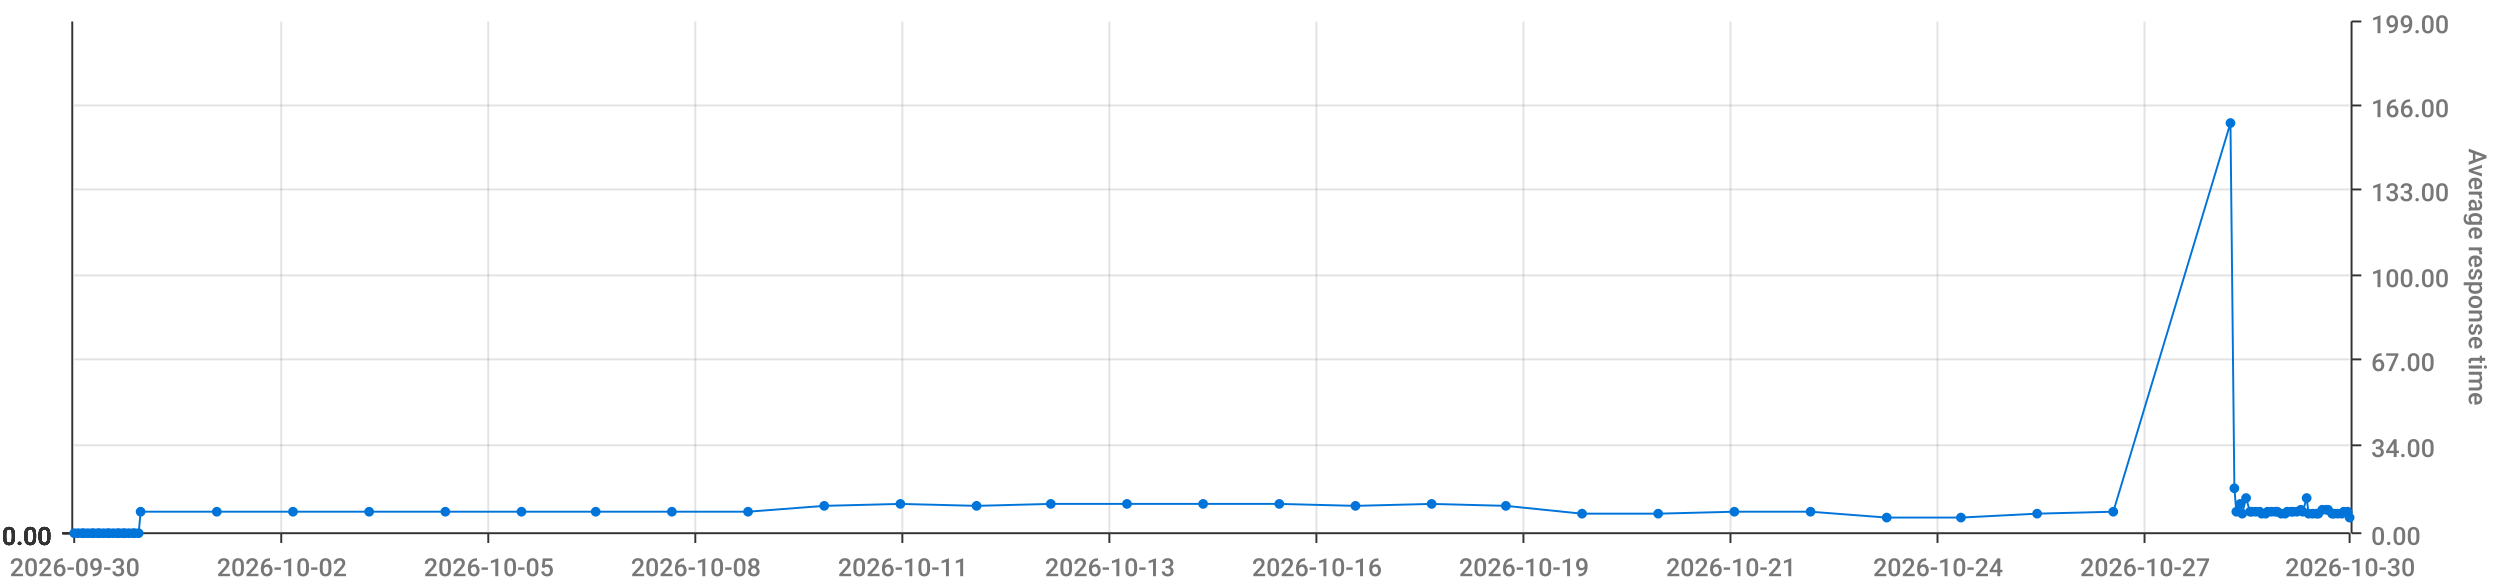
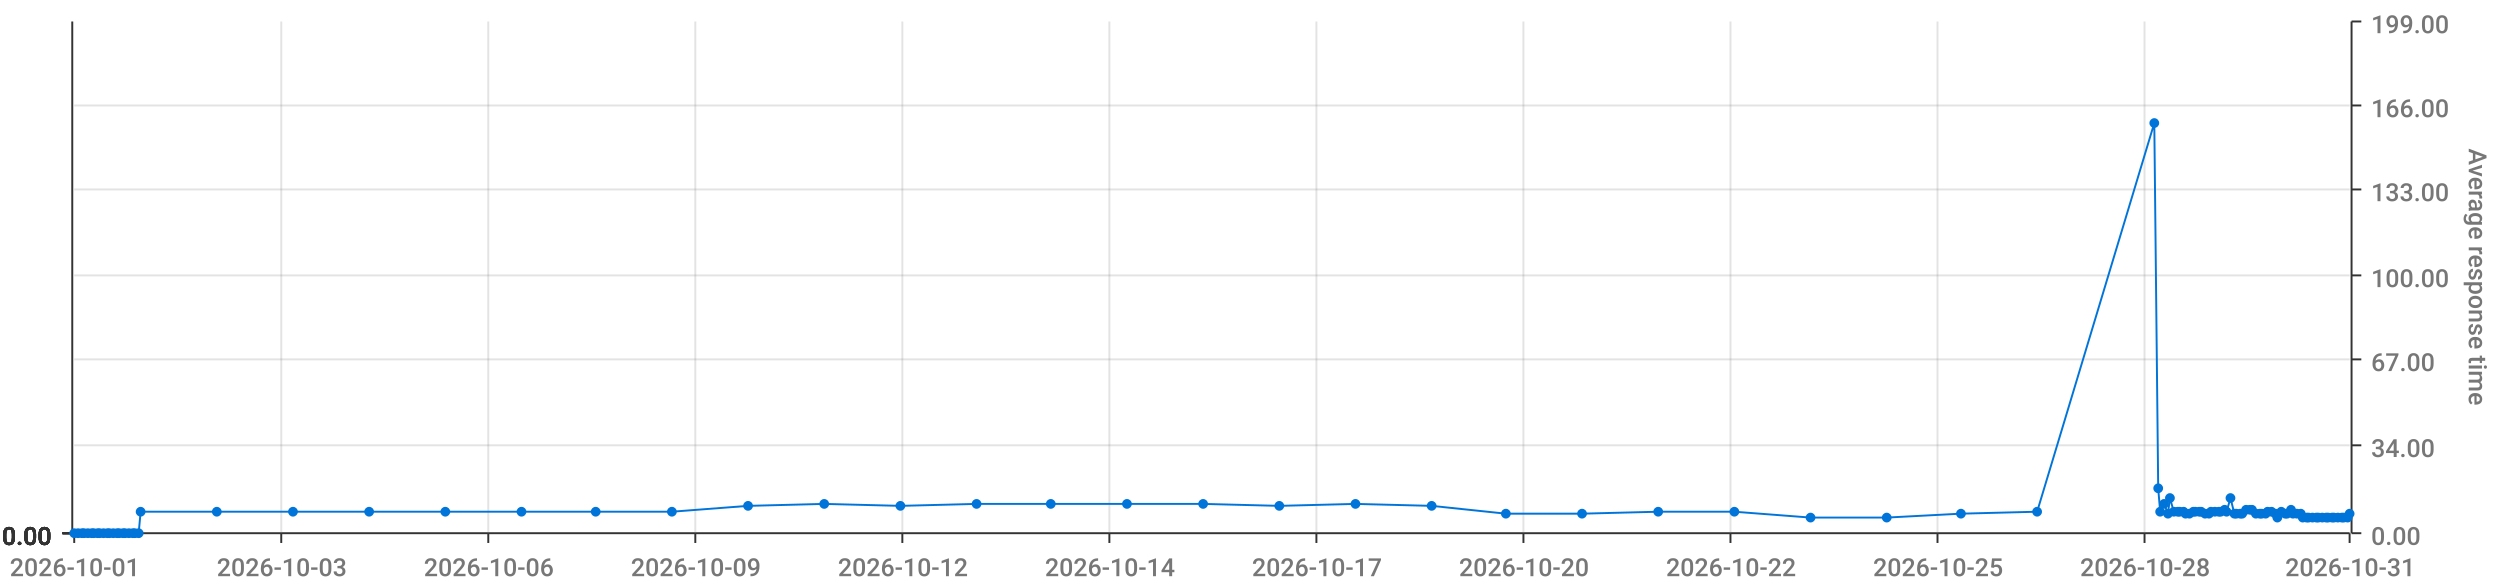
<svg xmlns="http://www.w3.org/2000/svg" viewBox="0 0 1280 300">
  <path d="M 0 0 L 1280 0 L 1280 300 L 0 300 L 0 0" style="stroke-width:0;stroke:rgba(255,255,255,1.0);fill:rgba(255,255,255,0.0)" />
  <path d="M 38 11 L 1203 11 L 1203 273 L 38 273 L 38 11" style="stroke-width:0;stroke:rgba(255,255,255,1.0);fill:rgba(255,255,255,0.0)" />
  <path d="M 38 273 L 1203 273" style="stroke-width:1;stroke:rgba(51,51,51,1.0);fill:rgba(255,255,255,0.0)" />
  <path d="M 38 273 L 38 278" style="stroke-width:1;stroke:rgba(51,51,51,1.0);fill:rgba(255,255,255,0.0)" />
-   <text x="5" y="295" style="stroke-width:0;stroke:none;fill:rgba(119,119,119,1.0);font-size:12.8px;font-family:'Roboto Medium',sans-serif">2026-09-30</text>
+   <text x="5" y="295" style="stroke-width:0;stroke:none;fill:rgba(119,119,119,1.0);font-size:12.8px;font-family:'Roboto Medium',sans-serif">2026-10-01</text>
  <path d="M 144 273 L 144 278" style="stroke-width:1;stroke:rgba(51,51,51,1.0);fill:rgba(255,255,255,0.0)" />
-   <text x="111" y="295" style="stroke-width:0;stroke:none;fill:rgba(119,119,119,1.0);font-size:12.8px;font-family:'Roboto Medium',sans-serif">2026-10-02</text>
+   <text x="111" y="295" style="stroke-width:0;stroke:none;fill:rgba(119,119,119,1.0);font-size:12.8px;font-family:'Roboto Medium',sans-serif">2026-10-03</text>
  <path d="M 250 273 L 250 278" style="stroke-width:1;stroke:rgba(51,51,51,1.0);fill:rgba(255,255,255,0.0)" />
-   <text x="217" y="295" style="stroke-width:0;stroke:none;fill:rgba(119,119,119,1.0);font-size:12.8px;font-family:'Roboto Medium',sans-serif">2026-10-05</text>
+   <text x="217" y="295" style="stroke-width:0;stroke:none;fill:rgba(119,119,119,1.0);font-size:12.8px;font-family:'Roboto Medium',sans-serif">2026-10-06</text>
  <path d="M 356 273 L 356 278" style="stroke-width:1;stroke:rgba(51,51,51,1.0);fill:rgba(255,255,255,0.0)" />
-   <text x="323" y="295" style="stroke-width:0;stroke:none;fill:rgba(119,119,119,1.0);font-size:12.8px;font-family:'Roboto Medium',sans-serif">2026-10-08</text>
+   <text x="323" y="295" style="stroke-width:0;stroke:none;fill:rgba(119,119,119,1.0);font-size:12.8px;font-family:'Roboto Medium',sans-serif">2026-10-09</text>
  <path d="M 462 273 L 462 278" style="stroke-width:1;stroke:rgba(51,51,51,1.0);fill:rgba(255,255,255,0.0)" />
-   <text x="429" y="295" style="stroke-width:0;stroke:none;fill:rgba(119,119,119,1.0);font-size:12.8px;font-family:'Roboto Medium',sans-serif">2026-10-11</text>
+   <text x="429" y="295" style="stroke-width:0;stroke:none;fill:rgba(119,119,119,1.0);font-size:12.8px;font-family:'Roboto Medium',sans-serif">2026-10-12</text>
  <path d="M 568 273 L 568 278" style="stroke-width:1;stroke:rgba(51,51,51,1.0);fill:rgba(255,255,255,0.0)" />
-   <text x="535" y="295" style="stroke-width:0;stroke:none;fill:rgba(119,119,119,1.0);font-size:12.8px;font-family:'Roboto Medium',sans-serif">2026-10-13</text>
+   <text x="535" y="295" style="stroke-width:0;stroke:none;fill:rgba(119,119,119,1.0);font-size:12.8px;font-family:'Roboto Medium',sans-serif">2026-10-14</text>
  <path d="M 674 273 L 674 278" style="stroke-width:1;stroke:rgba(51,51,51,1.0);fill:rgba(255,255,255,0.0)" />
-   <text x="641" y="295" style="stroke-width:0;stroke:none;fill:rgba(119,119,119,1.0);font-size:12.8px;font-family:'Roboto Medium',sans-serif">2026-10-16</text>
+   <text x="641" y="295" style="stroke-width:0;stroke:none;fill:rgba(119,119,119,1.0);font-size:12.8px;font-family:'Roboto Medium',sans-serif">2026-10-17</text>
  <path d="M 780 273 L 780 278" style="stroke-width:1;stroke:rgba(51,51,51,1.0);fill:rgba(255,255,255,0.0)" />
-   <text x="747" y="295" style="stroke-width:0;stroke:none;fill:rgba(119,119,119,1.0);font-size:12.8px;font-family:'Roboto Medium',sans-serif">2026-10-19</text>
+   <text x="747" y="295" style="stroke-width:0;stroke:none;fill:rgba(119,119,119,1.0);font-size:12.8px;font-family:'Roboto Medium',sans-serif">2026-10-20</text>
  <path d="M 886 273 L 886 278" style="stroke-width:1;stroke:rgba(51,51,51,1.0);fill:rgba(255,255,255,0.0)" />
-   <text x="853" y="295" style="stroke-width:0;stroke:none;fill:rgba(119,119,119,1.0);font-size:12.8px;font-family:'Roboto Medium',sans-serif">2026-10-21</text>
+   <text x="853" y="295" style="stroke-width:0;stroke:none;fill:rgba(119,119,119,1.0);font-size:12.8px;font-family:'Roboto Medium',sans-serif">2026-10-22</text>
  <path d="M 992 273 L 992 278" style="stroke-width:1;stroke:rgba(51,51,51,1.0);fill:rgba(255,255,255,0.0)" />
-   <text x="959" y="295" style="stroke-width:0;stroke:none;fill:rgba(119,119,119,1.0);font-size:12.8px;font-family:'Roboto Medium',sans-serif">2026-10-24</text>
+   <text x="959" y="295" style="stroke-width:0;stroke:none;fill:rgba(119,119,119,1.0);font-size:12.8px;font-family:'Roboto Medium',sans-serif">2026-10-25</text>
  <path d="M 1098 273 L 1098 278" style="stroke-width:1;stroke:rgba(51,51,51,1.0);fill:rgba(255,255,255,0.0)" />
-   <text x="1065" y="295" style="stroke-width:0;stroke:none;fill:rgba(119,119,119,1.0);font-size:12.8px;font-family:'Roboto Medium',sans-serif">2026-10-27</text>
+   <text x="1065" y="295" style="stroke-width:0;stroke:none;fill:rgba(119,119,119,1.0);font-size:12.8px;font-family:'Roboto Medium',sans-serif">2026-10-28</text>
  <path d="M 1203 273 L 1203 278" style="stroke-width:1;stroke:rgba(51,51,51,1.0);fill:rgba(255,255,255,0.0)" />
-   <text x="1170" y="295" style="stroke-width:0;stroke:none;fill:rgba(119,119,119,1.0);font-size:12.8px;font-family:'Roboto Medium',sans-serif">2026-10-30</text>
+   <text x="1170" y="295" style="stroke-width:0;stroke:none;fill:rgba(119,119,119,1.0);font-size:12.8px;font-family:'Roboto Medium',sans-serif">2026-10-31</text>
  <path d="M 144 273 L 144 11" style="stroke-width:1;stroke:rgba(119,119,119,0.2);fill:none" />
  <path d="M 250 273 L 250 11" style="stroke-width:1;stroke:rgba(119,119,119,0.2);fill:none" />
  <path d="M 356 273 L 356 11" style="stroke-width:1;stroke:rgba(119,119,119,0.2);fill:none" />
  <path d="M 462 273 L 462 11" style="stroke-width:1;stroke:rgba(119,119,119,0.2);fill:none" />
  <path d="M 568 273 L 568 11" style="stroke-width:1;stroke:rgba(119,119,119,0.2);fill:none" />
  <path d="M 674 273 L 674 11" style="stroke-width:1;stroke:rgba(119,119,119,0.2);fill:none" />
  <path d="M 780 273 L 780 11" style="stroke-width:1;stroke:rgba(119,119,119,0.2);fill:none" />
  <path d="M 886 273 L 886 11" style="stroke-width:1;stroke:rgba(119,119,119,0.2);fill:none" />
  <path d="M 992 273 L 992 11" style="stroke-width:1;stroke:rgba(119,119,119,0.2);fill:none" />
  <path d="M 1098 273 L 1098 11" style="stroke-width:1;stroke:rgba(119,119,119,0.2);fill:none" />
  <path d="M 1204 273 L 1204 11" style="stroke-width:1;stroke:rgba(51,51,51,1.0);fill:rgba(255,255,255,0.0)" />
  <path d="M 1204 273 L 1209 273" style="stroke-width:1;stroke:rgba(51,51,51,1.0);fill:rgba(255,255,255,0.0)" />
  <text x="1214" y="279" style="stroke-width:0;stroke:none;fill:rgba(119,119,119,1.0);font-size:12.8px;font-family:'Roboto Medium',sans-serif">0.00</text>
  <path d="M 1204 228 L 1209 228" style="stroke-width:1;stroke:rgba(51,51,51,1.0);fill:rgba(255,255,255,0.0)" />
  <text x="1214" y="234" style="stroke-width:0;stroke:none;fill:rgba(119,119,119,1.0);font-size:12.8px;font-family:'Roboto Medium',sans-serif">34.00</text>
  <path d="M 1204 184 L 1209 184" style="stroke-width:1;stroke:rgba(51,51,51,1.0);fill:rgba(255,255,255,0.0)" />
  <text x="1214" y="190" style="stroke-width:0;stroke:none;fill:rgba(119,119,119,1.0);font-size:12.8px;font-family:'Roboto Medium',sans-serif">67.00</text>
  <path d="M 1204 141 L 1209 141" style="stroke-width:1;stroke:rgba(51,51,51,1.0);fill:rgba(255,255,255,0.0)" />
  <text x="1214" y="147" style="stroke-width:0;stroke:none;fill:rgba(119,119,119,1.0);font-size:12.8px;font-family:'Roboto Medium',sans-serif">100.00</text>
  <path d="M 1204 97 L 1209 97" style="stroke-width:1;stroke:rgba(51,51,51,1.0);fill:rgba(255,255,255,0.0)" />
  <text x="1214" y="103" style="stroke-width:0;stroke:none;fill:rgba(119,119,119,1.0);font-size:12.8px;font-family:'Roboto Medium',sans-serif">133.00</text>
  <path d="M 1204 54 L 1209 54" style="stroke-width:1;stroke:rgba(51,51,51,1.0);fill:rgba(255,255,255,0.0)" />
  <text x="1214" y="60" style="stroke-width:0;stroke:none;fill:rgba(119,119,119,1.0);font-size:12.8px;font-family:'Roboto Medium',sans-serif">166.00</text>
  <path d="M 1204 11 L 1209 11" style="stroke-width:1;stroke:rgba(51,51,51,1.0);fill:rgba(255,255,255,0.0)" />
  <text x="1214" y="17" style="stroke-width:0;stroke:none;fill:rgba(119,119,119,1.0);font-size:12.8px;font-family:'Roboto Medium',sans-serif">199.00</text>
  <text x="1264" y="76" style="stroke-width:0;stroke:none;fill:rgba(119,119,119,1.0);font-size:12.8px;font-family:'Roboto Medium',sans-serif" transform="rotate(90.00,1264,76)">Average response time</text>
  <path d="M 38 273 L 1203 273" style="stroke-width:0;stroke:rgba(255,255,255,0.0);fill:none" />
  <path d="M 38 228 L 1203 228" style="stroke-width:1;stroke:rgba(119,119,119,0.2);fill:none" />
  <path d="M 38 184 L 1203 184" style="stroke-width:1;stroke:rgba(119,119,119,0.2);fill:none" />
  <path d="M 38 141 L 1203 141" style="stroke-width:1;stroke:rgba(119,119,119,0.2);fill:none" />
  <path d="M 38 97 L 1203 97" style="stroke-width:1;stroke:rgba(119,119,119,0.2);fill:none" />
  <path d="M 38 54 L 1203 54" style="stroke-width:1;stroke:rgba(119,119,119,0.2);fill:none" />
  <path d="M 37 273 L 37 11" style="stroke-width:1;stroke:rgba(51,51,51,1.0);fill:rgba(255,255,255,0.0)" />
  <path d="M 37 273 L 32 273" style="stroke-width:1;stroke:rgba(51,51,51,1.0);fill:rgba(255,255,255,0.0)" />
  <text x="1" y="279" style="stroke-width:0;stroke:none;fill:rgba(51,51,51,1.0);font-size:12.8px;font-family:'Roboto Medium',sans-serif">0.00</text>
  <path d="M 37 273 L 32 273" style="stroke-width:1;stroke:rgba(51,51,51,1.0);fill:rgba(255,255,255,0.0)" />
  <text x="1" y="279" style="stroke-width:0;stroke:none;fill:rgba(51,51,51,1.0);font-size:12.8px;font-family:'Roboto Medium',sans-serif">0.00</text>
  <path d="M 37 273 L 32 273" style="stroke-width:1;stroke:rgba(51,51,51,1.0);fill:rgba(255,255,255,0.0)" />
  <text x="1" y="279" style="stroke-width:0;stroke:none;fill:rgba(51,51,51,1.0);font-size:12.8px;font-family:'Roboto Medium',sans-serif">0.00</text>
  <path d="M 37 273 L 32 273" style="stroke-width:1;stroke:rgba(51,51,51,1.0);fill:rgba(255,255,255,0.0)" />
  <text x="1" y="279" style="stroke-width:0;stroke:none;fill:rgba(51,51,51,1.0);font-size:12.8px;font-family:'Roboto Medium',sans-serif">0.00</text>
  <path d="M 37 273 L 32 273" style="stroke-width:1;stroke:rgba(51,51,51,1.0);fill:rgba(255,255,255,0.0)" />
  <text x="1" y="279" style="stroke-width:0;stroke:none;fill:rgba(51,51,51,1.0);font-size:12.8px;font-family:'Roboto Medium',sans-serif">0.00</text>
  <path d="M 37 273 L 32 273" style="stroke-width:1;stroke:rgba(51,51,51,1.0);fill:rgba(255,255,255,0.0)" />
  <text x="1" y="279" style="stroke-width:0;stroke:none;fill:rgba(51,51,51,1.0);font-size:12.8px;font-family:'Roboto Medium',sans-serif">0.00</text>
  <path d="M 37 273 L 32 273" style="stroke-width:1;stroke:rgba(51,51,51,1.0);fill:rgba(255,255,255,0.0)" />
  <text x="1" y="279" style="stroke-width:0;stroke:none;fill:rgba(51,51,51,1.0);font-size:12.8px;font-family:'Roboto Medium',sans-serif">0.00</text>
  <path d="M 38 273 L 1203 273" style="stroke-width:0;stroke:rgba(255,255,255,0.0);fill:none" />
  <path d="M 38 273 L 1203 273" style="stroke-width:0;stroke:rgba(255,255,255,0.0);fill:none" />
  <path d="M 38 273 L 1203 273" style="stroke-width:0;stroke:rgba(255,255,255,0.0);fill:none" />
  <path d="M 38 273 L 1203 273" style="stroke-width:0;stroke:rgba(255,255,255,0.0);fill:none" />
  <path d="M 38 273 L 1203 273" style="stroke-width:0;stroke:rgba(255,255,255,0.0);fill:none" />
  <path d="M 38 273 L 1203 273" style="stroke-width:0;stroke:rgba(255,255,255,0.0);fill:none" />
-   <path d="M 38 273 L 40 273 L 42 273 L 43 273 L 45 273 L 47 273 L 48 273 L 50 273 L 51 273 L 53 273 L 55 273 L 56 273 L 58 273 L 60 273 L 61 273 L 63 273 L 64 273 L 66 273 L 68 273 L 69 273 L 71 273 L 72 262 L 111 262 L 150 262 L 189 262 L 228 262 L 267 262 L 305 262 L 344 262 L 383 262 L 422 259 L 461 258 L 500 259 L 538 258 L 577 258 L 616 258 L 655 258 L 694 259 L 733 258 L 771 259 L 810 263 L 849 263 L 888 262 L 927 262 L 966 265 L 1004 265 L 1043 263 L 1082 262 L 1142 63 L 1144 250 L 1145 262 L 1147 258 L 1148 263 L 1150 255 L 1152 262 L 1153 262 L 1155 262 L 1157 262 L 1158 263 L 1160 263 L 1161 262 L 1163 262 L 1165 262 L 1166 262 L 1168 263 L 1170 263 L 1171 262 L 1173 262 L 1174 262 L 1176 262 L 1178 261 L 1179 262 L 1181 255 L 1182 263 L 1184 263 L 1186 263 L 1187 263 L 1189 261 L 1191 261 L 1192 261 L 1194 263 L 1195 263 L 1197 263 L 1199 263 L 1200 262 L 1202 262 L 1203 265" style="stroke-width:1;stroke:rgba(0,116,217,1.0);fill:rgba(255,255,255,0.0)" />
+   <path d="M 38 273 L 40 273 L 42 273 L 43 273 L 45 273 L 47 273 L 48 273 L 50 273 L 51 273 L 53 273 L 55 273 L 56 273 L 58 273 L 60 273 L 61 273 L 63 273 L 64 273 L 66 273 L 68 273 L 69 273 L 71 273 L 72 262 L 111 262 L 150 262 L 189 262 L 228 262 L 267 262 L 305 262 L 344 262 L 383 259 L 422 258 L 461 259 L 500 258 L 538 258 L 577 258 L 616 258 L 655 259 L 694 258 L 733 259 L 771 263 L 810 263 L 849 262 L 888 262 L 927 265 L 966 265 L 1004 263 L 1043 262 L 1103 63 L 1105 250 L 1106 262 L 1108 258 L 1110 263 L 1111 255 L 1113 262 L 1115 262 L 1116 262 L 1118 262 L 1119 263 L 1121 263 L 1123 262 L 1124 262 L 1126 262 L 1127 262 L 1129 263 L 1131 263 L 1132 262 L 1134 262 L 1136 262 L 1137 262 L 1139 261 L 1140 262 L 1142 255 L 1144 263 L 1145 263 L 1147 263 L 1148 263 L 1150 261 L 1152 261 L 1153 261 L 1155 263 L 1157 263 L 1158 263 L 1160 263 L 1161 262 L 1163 262 L 1165 263 L 1166 265 L 1168 262 L 1170 263 L 1171 263 L 1173 261 L 1174 263 L 1176 263 L 1178 263 L 1179 265 L 1181 265 L 1182 265 L 1184 265 L 1186 265 L 1187 265 L 1189 265 L 1191 265 L 1192 265 L 1194 265 L 1195 265 L 1197 265 L 1199 265 L 1200 265 L 1202 265 L 1203 263" style="stroke-width:1;stroke:rgba(0,116,217,1.0);fill:rgba(255,255,255,0.0)" />
  <circle cx="38" cy="273" r="2" style="stroke-width:1;stroke:rgba(0,116,217,1.0);fill:rgba(0,116,217,1.0)" />
  <path d="" style="stroke-width:1;stroke:rgba(0,116,217,1.0);fill:rgba(0,116,217,1.0)" />
  <circle cx="40" cy="273" r="2" style="stroke-width:1;stroke:rgba(0,116,217,1.0);fill:rgba(0,116,217,1.0)" />
  <path d="" style="stroke-width:1;stroke:rgba(0,116,217,1.0);fill:rgba(0,116,217,1.0)" />
  <circle cx="42" cy="273" r="2" style="stroke-width:1;stroke:rgba(0,116,217,1.0);fill:rgba(0,116,217,1.0)" />
  <path d="" style="stroke-width:1;stroke:rgba(0,116,217,1.0);fill:rgba(0,116,217,1.0)" />
  <circle cx="43" cy="273" r="2" style="stroke-width:1;stroke:rgba(0,116,217,1.0);fill:rgba(0,116,217,1.0)" />
  <path d="" style="stroke-width:1;stroke:rgba(0,116,217,1.0);fill:rgba(0,116,217,1.0)" />
  <circle cx="45" cy="273" r="2" style="stroke-width:1;stroke:rgba(0,116,217,1.0);fill:rgba(0,116,217,1.0)" />
  <path d="" style="stroke-width:1;stroke:rgba(0,116,217,1.0);fill:rgba(0,116,217,1.0)" />
  <circle cx="47" cy="273" r="2" style="stroke-width:1;stroke:rgba(0,116,217,1.0);fill:rgba(0,116,217,1.0)" />
  <path d="" style="stroke-width:1;stroke:rgba(0,116,217,1.0);fill:rgba(0,116,217,1.0)" />
  <circle cx="48" cy="273" r="2" style="stroke-width:1;stroke:rgba(0,116,217,1.0);fill:rgba(0,116,217,1.0)" />
  <path d="" style="stroke-width:1;stroke:rgba(0,116,217,1.0);fill:rgba(0,116,217,1.0)" />
  <circle cx="50" cy="273" r="2" style="stroke-width:1;stroke:rgba(0,116,217,1.0);fill:rgba(0,116,217,1.0)" />
  <path d="" style="stroke-width:1;stroke:rgba(0,116,217,1.0);fill:rgba(0,116,217,1.0)" />
  <circle cx="51" cy="273" r="2" style="stroke-width:1;stroke:rgba(0,116,217,1.0);fill:rgba(0,116,217,1.0)" />
  <path d="" style="stroke-width:1;stroke:rgba(0,116,217,1.0);fill:rgba(0,116,217,1.0)" />
  <circle cx="53" cy="273" r="2" style="stroke-width:1;stroke:rgba(0,116,217,1.0);fill:rgba(0,116,217,1.0)" />
  <path d="" style="stroke-width:1;stroke:rgba(0,116,217,1.0);fill:rgba(0,116,217,1.0)" />
  <circle cx="55" cy="273" r="2" style="stroke-width:1;stroke:rgba(0,116,217,1.0);fill:rgba(0,116,217,1.0)" />
  <path d="" style="stroke-width:1;stroke:rgba(0,116,217,1.0);fill:rgba(0,116,217,1.0)" />
  <circle cx="56" cy="273" r="2" style="stroke-width:1;stroke:rgba(0,116,217,1.0);fill:rgba(0,116,217,1.0)" />
  <path d="" style="stroke-width:1;stroke:rgba(0,116,217,1.0);fill:rgba(0,116,217,1.0)" />
  <circle cx="58" cy="273" r="2" style="stroke-width:1;stroke:rgba(0,116,217,1.0);fill:rgba(0,116,217,1.0)" />
  <path d="" style="stroke-width:1;stroke:rgba(0,116,217,1.0);fill:rgba(0,116,217,1.0)" />
  <circle cx="60" cy="273" r="2" style="stroke-width:1;stroke:rgba(0,116,217,1.0);fill:rgba(0,116,217,1.0)" />
  <path d="" style="stroke-width:1;stroke:rgba(0,116,217,1.0);fill:rgba(0,116,217,1.0)" />
  <circle cx="61" cy="273" r="2" style="stroke-width:1;stroke:rgba(0,116,217,1.0);fill:rgba(0,116,217,1.0)" />
  <path d="" style="stroke-width:1;stroke:rgba(0,116,217,1.0);fill:rgba(0,116,217,1.0)" />
  <circle cx="63" cy="273" r="2" style="stroke-width:1;stroke:rgba(0,116,217,1.0);fill:rgba(0,116,217,1.0)" />
  <path d="" style="stroke-width:1;stroke:rgba(0,116,217,1.0);fill:rgba(0,116,217,1.0)" />
  <circle cx="64" cy="273" r="2" style="stroke-width:1;stroke:rgba(0,116,217,1.0);fill:rgba(0,116,217,1.0)" />
  <path d="" style="stroke-width:1;stroke:rgba(0,116,217,1.0);fill:rgba(0,116,217,1.0)" />
  <circle cx="66" cy="273" r="2" style="stroke-width:1;stroke:rgba(0,116,217,1.0);fill:rgba(0,116,217,1.0)" />
  <path d="" style="stroke-width:1;stroke:rgba(0,116,217,1.0);fill:rgba(0,116,217,1.0)" />
  <circle cx="68" cy="273" r="2" style="stroke-width:1;stroke:rgba(0,116,217,1.0);fill:rgba(0,116,217,1.0)" />
  <path d="" style="stroke-width:1;stroke:rgba(0,116,217,1.0);fill:rgba(0,116,217,1.0)" />
  <circle cx="69" cy="273" r="2" style="stroke-width:1;stroke:rgba(0,116,217,1.0);fill:rgba(0,116,217,1.0)" />
  <path d="" style="stroke-width:1;stroke:rgba(0,116,217,1.0);fill:rgba(0,116,217,1.0)" />
  <circle cx="71" cy="273" r="2" style="stroke-width:1;stroke:rgba(0,116,217,1.0);fill:rgba(0,116,217,1.0)" />
  <path d="" style="stroke-width:1;stroke:rgba(0,116,217,1.0);fill:rgba(0,116,217,1.0)" />
  <circle cx="72" cy="262" r="2" style="stroke-width:1;stroke:rgba(0,116,217,1.0);fill:rgba(0,116,217,1.0)" />
  <path d="" style="stroke-width:1;stroke:rgba(0,116,217,1.0);fill:rgba(0,116,217,1.0)" />
  <circle cx="111" cy="262" r="2" style="stroke-width:1;stroke:rgba(0,116,217,1.0);fill:rgba(0,116,217,1.0)" />
  <path d="" style="stroke-width:1;stroke:rgba(0,116,217,1.0);fill:rgba(0,116,217,1.0)" />
  <circle cx="150" cy="262" r="2" style="stroke-width:1;stroke:rgba(0,116,217,1.0);fill:rgba(0,116,217,1.0)" />
  <path d="" style="stroke-width:1;stroke:rgba(0,116,217,1.0);fill:rgba(0,116,217,1.0)" />
  <circle cx="189" cy="262" r="2" style="stroke-width:1;stroke:rgba(0,116,217,1.0);fill:rgba(0,116,217,1.0)" />
  <path d="" style="stroke-width:1;stroke:rgba(0,116,217,1.0);fill:rgba(0,116,217,1.0)" />
  <circle cx="228" cy="262" r="2" style="stroke-width:1;stroke:rgba(0,116,217,1.0);fill:rgba(0,116,217,1.0)" />
  <path d="" style="stroke-width:1;stroke:rgba(0,116,217,1.0);fill:rgba(0,116,217,1.0)" />
  <circle cx="267" cy="262" r="2" style="stroke-width:1;stroke:rgba(0,116,217,1.0);fill:rgba(0,116,217,1.0)" />
  <path d="" style="stroke-width:1;stroke:rgba(0,116,217,1.0);fill:rgba(0,116,217,1.0)" />
  <circle cx="305" cy="262" r="2" style="stroke-width:1;stroke:rgba(0,116,217,1.0);fill:rgba(0,116,217,1.0)" />
  <path d="" style="stroke-width:1;stroke:rgba(0,116,217,1.0);fill:rgba(0,116,217,1.0)" />
  <circle cx="344" cy="262" r="2" style="stroke-width:1;stroke:rgba(0,116,217,1.0);fill:rgba(0,116,217,1.0)" />
  <path d="" style="stroke-width:1;stroke:rgba(0,116,217,1.0);fill:rgba(0,116,217,1.0)" />
-   <circle cx="383" cy="262" r="2" style="stroke-width:1;stroke:rgba(0,116,217,1.0);fill:rgba(0,116,217,1.0)" />
-   <path d="" style="stroke-width:1;stroke:rgba(0,116,217,1.0);fill:rgba(0,116,217,1.0)" />
-   <circle cx="422" cy="259" r="2" style="stroke-width:1;stroke:rgba(0,116,217,1.0);fill:rgba(0,116,217,1.0)" />
-   <path d="" style="stroke-width:1;stroke:rgba(0,116,217,1.0);fill:rgba(0,116,217,1.0)" />
-   <circle cx="461" cy="258" r="2" style="stroke-width:1;stroke:rgba(0,116,217,1.0);fill:rgba(0,116,217,1.0)" />
-   <path d="" style="stroke-width:1;stroke:rgba(0,116,217,1.0);fill:rgba(0,116,217,1.0)" />
-   <circle cx="500" cy="259" r="2" style="stroke-width:1;stroke:rgba(0,116,217,1.0);fill:rgba(0,116,217,1.0)" />
+   <circle cx="383" cy="259" r="2" style="stroke-width:1;stroke:rgba(0,116,217,1.0);fill:rgba(0,116,217,1.0)" />
+   <path d="" style="stroke-width:1;stroke:rgba(0,116,217,1.0);fill:rgba(0,116,217,1.0)" />
+   <circle cx="422" cy="258" r="2" style="stroke-width:1;stroke:rgba(0,116,217,1.0);fill:rgba(0,116,217,1.0)" />
+   <path d="" style="stroke-width:1;stroke:rgba(0,116,217,1.0);fill:rgba(0,116,217,1.0)" />
+   <circle cx="461" cy="259" r="2" style="stroke-width:1;stroke:rgba(0,116,217,1.0);fill:rgba(0,116,217,1.0)" />
+   <path d="" style="stroke-width:1;stroke:rgba(0,116,217,1.0);fill:rgba(0,116,217,1.0)" />
+   <circle cx="500" cy="258" r="2" style="stroke-width:1;stroke:rgba(0,116,217,1.0);fill:rgba(0,116,217,1.0)" />
  <path d="" style="stroke-width:1;stroke:rgba(0,116,217,1.0);fill:rgba(0,116,217,1.0)" />
  <circle cx="538" cy="258" r="2" style="stroke-width:1;stroke:rgba(0,116,217,1.0);fill:rgba(0,116,217,1.0)" />
  <path d="" style="stroke-width:1;stroke:rgba(0,116,217,1.0);fill:rgba(0,116,217,1.0)" />
  <circle cx="577" cy="258" r="2" style="stroke-width:1;stroke:rgba(0,116,217,1.0);fill:rgba(0,116,217,1.0)" />
  <path d="" style="stroke-width:1;stroke:rgba(0,116,217,1.0);fill:rgba(0,116,217,1.0)" />
  <circle cx="616" cy="258" r="2" style="stroke-width:1;stroke:rgba(0,116,217,1.0);fill:rgba(0,116,217,1.0)" />
  <path d="" style="stroke-width:1;stroke:rgba(0,116,217,1.0);fill:rgba(0,116,217,1.0)" />
-   <circle cx="655" cy="258" r="2" style="stroke-width:1;stroke:rgba(0,116,217,1.0);fill:rgba(0,116,217,1.0)" />
-   <path d="" style="stroke-width:1;stroke:rgba(0,116,217,1.0);fill:rgba(0,116,217,1.0)" />
-   <circle cx="694" cy="259" r="2" style="stroke-width:1;stroke:rgba(0,116,217,1.0);fill:rgba(0,116,217,1.0)" />
-   <path d="" style="stroke-width:1;stroke:rgba(0,116,217,1.0);fill:rgba(0,116,217,1.0)" />
-   <circle cx="733" cy="258" r="2" style="stroke-width:1;stroke:rgba(0,116,217,1.0);fill:rgba(0,116,217,1.0)" />
-   <path d="" style="stroke-width:1;stroke:rgba(0,116,217,1.0);fill:rgba(0,116,217,1.0)" />
-   <circle cx="771" cy="259" r="2" style="stroke-width:1;stroke:rgba(0,116,217,1.0);fill:rgba(0,116,217,1.0)" />
+   <circle cx="655" cy="259" r="2" style="stroke-width:1;stroke:rgba(0,116,217,1.0);fill:rgba(0,116,217,1.0)" />
+   <path d="" style="stroke-width:1;stroke:rgba(0,116,217,1.0);fill:rgba(0,116,217,1.0)" />
+   <circle cx="694" cy="258" r="2" style="stroke-width:1;stroke:rgba(0,116,217,1.0);fill:rgba(0,116,217,1.0)" />
+   <path d="" style="stroke-width:1;stroke:rgba(0,116,217,1.0);fill:rgba(0,116,217,1.0)" />
+   <circle cx="733" cy="259" r="2" style="stroke-width:1;stroke:rgba(0,116,217,1.0);fill:rgba(0,116,217,1.0)" />
+   <path d="" style="stroke-width:1;stroke:rgba(0,116,217,1.0);fill:rgba(0,116,217,1.0)" />
+   <circle cx="771" cy="263" r="2" style="stroke-width:1;stroke:rgba(0,116,217,1.0);fill:rgba(0,116,217,1.0)" />
  <path d="" style="stroke-width:1;stroke:rgba(0,116,217,1.0);fill:rgba(0,116,217,1.0)" />
  <circle cx="810" cy="263" r="2" style="stroke-width:1;stroke:rgba(0,116,217,1.0);fill:rgba(0,116,217,1.0)" />
  <path d="" style="stroke-width:1;stroke:rgba(0,116,217,1.0);fill:rgba(0,116,217,1.0)" />
-   <circle cx="849" cy="263" r="2" style="stroke-width:1;stroke:rgba(0,116,217,1.0);fill:rgba(0,116,217,1.0)" />
+   <circle cx="849" cy="262" r="2" style="stroke-width:1;stroke:rgba(0,116,217,1.0);fill:rgba(0,116,217,1.0)" />
  <path d="" style="stroke-width:1;stroke:rgba(0,116,217,1.0);fill:rgba(0,116,217,1.0)" />
  <circle cx="888" cy="262" r="2" style="stroke-width:1;stroke:rgba(0,116,217,1.0);fill:rgba(0,116,217,1.0)" />
  <path d="" style="stroke-width:1;stroke:rgba(0,116,217,1.0);fill:rgba(0,116,217,1.0)" />
-   <circle cx="927" cy="262" r="2" style="stroke-width:1;stroke:rgba(0,116,217,1.0);fill:rgba(0,116,217,1.0)" />
+   <circle cx="927" cy="265" r="2" style="stroke-width:1;stroke:rgba(0,116,217,1.0);fill:rgba(0,116,217,1.0)" />
  <path d="" style="stroke-width:1;stroke:rgba(0,116,217,1.0);fill:rgba(0,116,217,1.0)" />
  <circle cx="966" cy="265" r="2" style="stroke-width:1;stroke:rgba(0,116,217,1.0);fill:rgba(0,116,217,1.0)" />
  <path d="" style="stroke-width:1;stroke:rgba(0,116,217,1.0);fill:rgba(0,116,217,1.0)" />
-   <circle cx="1004" cy="265" r="2" style="stroke-width:1;stroke:rgba(0,116,217,1.0);fill:rgba(0,116,217,1.0)" />
-   <path d="" style="stroke-width:1;stroke:rgba(0,116,217,1.0);fill:rgba(0,116,217,1.0)" />
-   <circle cx="1043" cy="263" r="2" style="stroke-width:1;stroke:rgba(0,116,217,1.0);fill:rgba(0,116,217,1.0)" />
-   <path d="" style="stroke-width:1;stroke:rgba(0,116,217,1.0);fill:rgba(0,116,217,1.0)" />
-   <circle cx="1082" cy="262" r="2" style="stroke-width:1;stroke:rgba(0,116,217,1.0);fill:rgba(0,116,217,1.0)" />
-   <path d="" style="stroke-width:1;stroke:rgba(0,116,217,1.0);fill:rgba(0,116,217,1.0)" />
-   <circle cx="1142" cy="63" r="2" style="stroke-width:1;stroke:rgba(0,116,217,1.0);fill:rgba(0,116,217,1.0)" />
-   <path d="" style="stroke-width:1;stroke:rgba(0,116,217,1.0);fill:rgba(0,116,217,1.0)" />
-   <circle cx="1144" cy="250" r="2" style="stroke-width:1;stroke:rgba(0,116,217,1.0);fill:rgba(0,116,217,1.0)" />
-   <path d="" style="stroke-width:1;stroke:rgba(0,116,217,1.0);fill:rgba(0,116,217,1.0)" />
-   <circle cx="1145" cy="262" r="2" style="stroke-width:1;stroke:rgba(0,116,217,1.0);fill:rgba(0,116,217,1.0)" />
-   <path d="" style="stroke-width:1;stroke:rgba(0,116,217,1.0);fill:rgba(0,116,217,1.0)" />
-   <circle cx="1147" cy="258" r="2" style="stroke-width:1;stroke:rgba(0,116,217,1.0);fill:rgba(0,116,217,1.0)" />
+   <circle cx="1004" cy="263" r="2" style="stroke-width:1;stroke:rgba(0,116,217,1.0);fill:rgba(0,116,217,1.0)" />
+   <path d="" style="stroke-width:1;stroke:rgba(0,116,217,1.0);fill:rgba(0,116,217,1.0)" />
+   <circle cx="1043" cy="262" r="2" style="stroke-width:1;stroke:rgba(0,116,217,1.0);fill:rgba(0,116,217,1.0)" />
+   <path d="" style="stroke-width:1;stroke:rgba(0,116,217,1.0);fill:rgba(0,116,217,1.0)" />
+   <circle cx="1103" cy="63" r="2" style="stroke-width:1;stroke:rgba(0,116,217,1.0);fill:rgba(0,116,217,1.0)" />
+   <path d="" style="stroke-width:1;stroke:rgba(0,116,217,1.0);fill:rgba(0,116,217,1.0)" />
+   <circle cx="1105" cy="250" r="2" style="stroke-width:1;stroke:rgba(0,116,217,1.0);fill:rgba(0,116,217,1.0)" />
+   <path d="" style="stroke-width:1;stroke:rgba(0,116,217,1.0);fill:rgba(0,116,217,1.0)" />
+   <circle cx="1106" cy="262" r="2" style="stroke-width:1;stroke:rgba(0,116,217,1.0);fill:rgba(0,116,217,1.0)" />
+   <path d="" style="stroke-width:1;stroke:rgba(0,116,217,1.0);fill:rgba(0,116,217,1.0)" />
+   <circle cx="1108" cy="258" r="2" style="stroke-width:1;stroke:rgba(0,116,217,1.0);fill:rgba(0,116,217,1.0)" />
+   <path d="" style="stroke-width:1;stroke:rgba(0,116,217,1.0);fill:rgba(0,116,217,1.0)" />
+   <circle cx="1110" cy="263" r="2" style="stroke-width:1;stroke:rgba(0,116,217,1.0);fill:rgba(0,116,217,1.0)" />
+   <path d="" style="stroke-width:1;stroke:rgba(0,116,217,1.0);fill:rgba(0,116,217,1.0)" />
+   <circle cx="1111" cy="255" r="2" style="stroke-width:1;stroke:rgba(0,116,217,1.0);fill:rgba(0,116,217,1.0)" />
+   <path d="" style="stroke-width:1;stroke:rgba(0,116,217,1.0);fill:rgba(0,116,217,1.0)" />
+   <circle cx="1113" cy="262" r="2" style="stroke-width:1;stroke:rgba(0,116,217,1.0);fill:rgba(0,116,217,1.0)" />
+   <path d="" style="stroke-width:1;stroke:rgba(0,116,217,1.0);fill:rgba(0,116,217,1.0)" />
+   <circle cx="1115" cy="262" r="2" style="stroke-width:1;stroke:rgba(0,116,217,1.0);fill:rgba(0,116,217,1.0)" />
+   <path d="" style="stroke-width:1;stroke:rgba(0,116,217,1.0);fill:rgba(0,116,217,1.0)" />
+   <circle cx="1116" cy="262" r="2" style="stroke-width:1;stroke:rgba(0,116,217,1.0);fill:rgba(0,116,217,1.0)" />
+   <path d="" style="stroke-width:1;stroke:rgba(0,116,217,1.0);fill:rgba(0,116,217,1.0)" />
+   <circle cx="1118" cy="262" r="2" style="stroke-width:1;stroke:rgba(0,116,217,1.0);fill:rgba(0,116,217,1.0)" />
+   <path d="" style="stroke-width:1;stroke:rgba(0,116,217,1.0);fill:rgba(0,116,217,1.0)" />
+   <circle cx="1119" cy="263" r="2" style="stroke-width:1;stroke:rgba(0,116,217,1.0);fill:rgba(0,116,217,1.0)" />
+   <path d="" style="stroke-width:1;stroke:rgba(0,116,217,1.0);fill:rgba(0,116,217,1.0)" />
+   <circle cx="1121" cy="263" r="2" style="stroke-width:1;stroke:rgba(0,116,217,1.0);fill:rgba(0,116,217,1.0)" />
+   <path d="" style="stroke-width:1;stroke:rgba(0,116,217,1.0);fill:rgba(0,116,217,1.0)" />
+   <circle cx="1123" cy="262" r="2" style="stroke-width:1;stroke:rgba(0,116,217,1.0);fill:rgba(0,116,217,1.0)" />
+   <path d="" style="stroke-width:1;stroke:rgba(0,116,217,1.0);fill:rgba(0,116,217,1.0)" />
+   <circle cx="1124" cy="262" r="2" style="stroke-width:1;stroke:rgba(0,116,217,1.0);fill:rgba(0,116,217,1.0)" />
+   <path d="" style="stroke-width:1;stroke:rgba(0,116,217,1.0);fill:rgba(0,116,217,1.0)" />
+   <circle cx="1126" cy="262" r="2" style="stroke-width:1;stroke:rgba(0,116,217,1.0);fill:rgba(0,116,217,1.0)" />
+   <path d="" style="stroke-width:1;stroke:rgba(0,116,217,1.0);fill:rgba(0,116,217,1.0)" />
+   <circle cx="1127" cy="262" r="2" style="stroke-width:1;stroke:rgba(0,116,217,1.0);fill:rgba(0,116,217,1.0)" />
+   <path d="" style="stroke-width:1;stroke:rgba(0,116,217,1.0);fill:rgba(0,116,217,1.0)" />
+   <circle cx="1129" cy="263" r="2" style="stroke-width:1;stroke:rgba(0,116,217,1.0);fill:rgba(0,116,217,1.0)" />
+   <path d="" style="stroke-width:1;stroke:rgba(0,116,217,1.0);fill:rgba(0,116,217,1.0)" />
+   <circle cx="1131" cy="263" r="2" style="stroke-width:1;stroke:rgba(0,116,217,1.0);fill:rgba(0,116,217,1.0)" />
+   <path d="" style="stroke-width:1;stroke:rgba(0,116,217,1.0);fill:rgba(0,116,217,1.0)" />
+   <circle cx="1132" cy="262" r="2" style="stroke-width:1;stroke:rgba(0,116,217,1.0);fill:rgba(0,116,217,1.0)" />
+   <path d="" style="stroke-width:1;stroke:rgba(0,116,217,1.0);fill:rgba(0,116,217,1.0)" />
+   <circle cx="1134" cy="262" r="2" style="stroke-width:1;stroke:rgba(0,116,217,1.0);fill:rgba(0,116,217,1.0)" />
+   <path d="" style="stroke-width:1;stroke:rgba(0,116,217,1.0);fill:rgba(0,116,217,1.0)" />
+   <circle cx="1136" cy="262" r="2" style="stroke-width:1;stroke:rgba(0,116,217,1.0);fill:rgba(0,116,217,1.0)" />
+   <path d="" style="stroke-width:1;stroke:rgba(0,116,217,1.0);fill:rgba(0,116,217,1.0)" />
+   <circle cx="1137" cy="262" r="2" style="stroke-width:1;stroke:rgba(0,116,217,1.0);fill:rgba(0,116,217,1.0)" />
+   <path d="" style="stroke-width:1;stroke:rgba(0,116,217,1.0);fill:rgba(0,116,217,1.0)" />
+   <circle cx="1139" cy="261" r="2" style="stroke-width:1;stroke:rgba(0,116,217,1.0);fill:rgba(0,116,217,1.0)" />
+   <path d="" style="stroke-width:1;stroke:rgba(0,116,217,1.0);fill:rgba(0,116,217,1.0)" />
+   <circle cx="1140" cy="262" r="2" style="stroke-width:1;stroke:rgba(0,116,217,1.0);fill:rgba(0,116,217,1.0)" />
+   <path d="" style="stroke-width:1;stroke:rgba(0,116,217,1.0);fill:rgba(0,116,217,1.0)" />
+   <circle cx="1142" cy="255" r="2" style="stroke-width:1;stroke:rgba(0,116,217,1.0);fill:rgba(0,116,217,1.0)" />
+   <path d="" style="stroke-width:1;stroke:rgba(0,116,217,1.0);fill:rgba(0,116,217,1.0)" />
+   <circle cx="1144" cy="263" r="2" style="stroke-width:1;stroke:rgba(0,116,217,1.0);fill:rgba(0,116,217,1.0)" />
+   <path d="" style="stroke-width:1;stroke:rgba(0,116,217,1.0);fill:rgba(0,116,217,1.0)" />
+   <circle cx="1145" cy="263" r="2" style="stroke-width:1;stroke:rgba(0,116,217,1.0);fill:rgba(0,116,217,1.0)" />
+   <path d="" style="stroke-width:1;stroke:rgba(0,116,217,1.0);fill:rgba(0,116,217,1.0)" />
+   <circle cx="1147" cy="263" r="2" style="stroke-width:1;stroke:rgba(0,116,217,1.0);fill:rgba(0,116,217,1.0)" />
  <path d="" style="stroke-width:1;stroke:rgba(0,116,217,1.0);fill:rgba(0,116,217,1.0)" />
  <circle cx="1148" cy="263" r="2" style="stroke-width:1;stroke:rgba(0,116,217,1.0);fill:rgba(0,116,217,1.0)" />
  <path d="" style="stroke-width:1;stroke:rgba(0,116,217,1.0);fill:rgba(0,116,217,1.0)" />
-   <circle cx="1150" cy="255" r="2" style="stroke-width:1;stroke:rgba(0,116,217,1.0);fill:rgba(0,116,217,1.0)" />
-   <path d="" style="stroke-width:1;stroke:rgba(0,116,217,1.0);fill:rgba(0,116,217,1.0)" />
-   <circle cx="1152" cy="262" r="2" style="stroke-width:1;stroke:rgba(0,116,217,1.0);fill:rgba(0,116,217,1.0)" />
-   <path d="" style="stroke-width:1;stroke:rgba(0,116,217,1.0);fill:rgba(0,116,217,1.0)" />
-   <circle cx="1153" cy="262" r="2" style="stroke-width:1;stroke:rgba(0,116,217,1.0);fill:rgba(0,116,217,1.0)" />
-   <path d="" style="stroke-width:1;stroke:rgba(0,116,217,1.0);fill:rgba(0,116,217,1.0)" />
-   <circle cx="1155" cy="262" r="2" style="stroke-width:1;stroke:rgba(0,116,217,1.0);fill:rgba(0,116,217,1.0)" />
-   <path d="" style="stroke-width:1;stroke:rgba(0,116,217,1.0);fill:rgba(0,116,217,1.0)" />
-   <circle cx="1157" cy="262" r="2" style="stroke-width:1;stroke:rgba(0,116,217,1.0);fill:rgba(0,116,217,1.0)" />
+   <circle cx="1150" cy="261" r="2" style="stroke-width:1;stroke:rgba(0,116,217,1.0);fill:rgba(0,116,217,1.0)" />
+   <path d="" style="stroke-width:1;stroke:rgba(0,116,217,1.0);fill:rgba(0,116,217,1.0)" />
+   <circle cx="1152" cy="261" r="2" style="stroke-width:1;stroke:rgba(0,116,217,1.0);fill:rgba(0,116,217,1.0)" />
+   <path d="" style="stroke-width:1;stroke:rgba(0,116,217,1.0);fill:rgba(0,116,217,1.0)" />
+   <circle cx="1153" cy="261" r="2" style="stroke-width:1;stroke:rgba(0,116,217,1.0);fill:rgba(0,116,217,1.0)" />
+   <path d="" style="stroke-width:1;stroke:rgba(0,116,217,1.0);fill:rgba(0,116,217,1.0)" />
+   <circle cx="1155" cy="263" r="2" style="stroke-width:1;stroke:rgba(0,116,217,1.0);fill:rgba(0,116,217,1.0)" />
+   <path d="" style="stroke-width:1;stroke:rgba(0,116,217,1.0);fill:rgba(0,116,217,1.0)" />
+   <circle cx="1157" cy="263" r="2" style="stroke-width:1;stroke:rgba(0,116,217,1.0);fill:rgba(0,116,217,1.0)" />
  <path d="" style="stroke-width:1;stroke:rgba(0,116,217,1.0);fill:rgba(0,116,217,1.0)" />
  <circle cx="1158" cy="263" r="2" style="stroke-width:1;stroke:rgba(0,116,217,1.0);fill:rgba(0,116,217,1.0)" />
  <path d="" style="stroke-width:1;stroke:rgba(0,116,217,1.0);fill:rgba(0,116,217,1.0)" />
  <circle cx="1160" cy="263" r="2" style="stroke-width:1;stroke:rgba(0,116,217,1.0);fill:rgba(0,116,217,1.0)" />
  <path d="" style="stroke-width:1;stroke:rgba(0,116,217,1.0);fill:rgba(0,116,217,1.0)" />
  <circle cx="1161" cy="262" r="2" style="stroke-width:1;stroke:rgba(0,116,217,1.0);fill:rgba(0,116,217,1.0)" />
  <path d="" style="stroke-width:1;stroke:rgba(0,116,217,1.0);fill:rgba(0,116,217,1.0)" />
  <circle cx="1163" cy="262" r="2" style="stroke-width:1;stroke:rgba(0,116,217,1.0);fill:rgba(0,116,217,1.0)" />
  <path d="" style="stroke-width:1;stroke:rgba(0,116,217,1.0);fill:rgba(0,116,217,1.0)" />
-   <circle cx="1165" cy="262" r="2" style="stroke-width:1;stroke:rgba(0,116,217,1.0);fill:rgba(0,116,217,1.0)" />
-   <path d="" style="stroke-width:1;stroke:rgba(0,116,217,1.0);fill:rgba(0,116,217,1.0)" />
-   <circle cx="1166" cy="262" r="2" style="stroke-width:1;stroke:rgba(0,116,217,1.0);fill:rgba(0,116,217,1.0)" />
-   <path d="" style="stroke-width:1;stroke:rgba(0,116,217,1.0);fill:rgba(0,116,217,1.0)" />
-   <circle cx="1168" cy="263" r="2" style="stroke-width:1;stroke:rgba(0,116,217,1.0);fill:rgba(0,116,217,1.0)" />
+   <circle cx="1165" cy="263" r="2" style="stroke-width:1;stroke:rgba(0,116,217,1.0);fill:rgba(0,116,217,1.0)" />
+   <path d="" style="stroke-width:1;stroke:rgba(0,116,217,1.0);fill:rgba(0,116,217,1.0)" />
+   <circle cx="1166" cy="265" r="2" style="stroke-width:1;stroke:rgba(0,116,217,1.0);fill:rgba(0,116,217,1.0)" />
+   <path d="" style="stroke-width:1;stroke:rgba(0,116,217,1.0);fill:rgba(0,116,217,1.0)" />
+   <circle cx="1168" cy="262" r="2" style="stroke-width:1;stroke:rgba(0,116,217,1.0);fill:rgba(0,116,217,1.0)" />
  <path d="" style="stroke-width:1;stroke:rgba(0,116,217,1.0);fill:rgba(0,116,217,1.0)" />
  <circle cx="1170" cy="263" r="2" style="stroke-width:1;stroke:rgba(0,116,217,1.0);fill:rgba(0,116,217,1.0)" />
  <path d="" style="stroke-width:1;stroke:rgba(0,116,217,1.0);fill:rgba(0,116,217,1.0)" />
-   <circle cx="1171" cy="262" r="2" style="stroke-width:1;stroke:rgba(0,116,217,1.0);fill:rgba(0,116,217,1.0)" />
-   <path d="" style="stroke-width:1;stroke:rgba(0,116,217,1.0);fill:rgba(0,116,217,1.0)" />
-   <circle cx="1173" cy="262" r="2" style="stroke-width:1;stroke:rgba(0,116,217,1.0);fill:rgba(0,116,217,1.0)" />
-   <path d="" style="stroke-width:1;stroke:rgba(0,116,217,1.0);fill:rgba(0,116,217,1.0)" />
-   <circle cx="1174" cy="262" r="2" style="stroke-width:1;stroke:rgba(0,116,217,1.0);fill:rgba(0,116,217,1.0)" />
-   <path d="" style="stroke-width:1;stroke:rgba(0,116,217,1.0);fill:rgba(0,116,217,1.0)" />
-   <circle cx="1176" cy="262" r="2" style="stroke-width:1;stroke:rgba(0,116,217,1.0);fill:rgba(0,116,217,1.0)" />
-   <path d="" style="stroke-width:1;stroke:rgba(0,116,217,1.0);fill:rgba(0,116,217,1.0)" />
-   <circle cx="1178" cy="261" r="2" style="stroke-width:1;stroke:rgba(0,116,217,1.0);fill:rgba(0,116,217,1.0)" />
-   <path d="" style="stroke-width:1;stroke:rgba(0,116,217,1.0);fill:rgba(0,116,217,1.0)" />
-   <circle cx="1179" cy="262" r="2" style="stroke-width:1;stroke:rgba(0,116,217,1.0);fill:rgba(0,116,217,1.0)" />
-   <path d="" style="stroke-width:1;stroke:rgba(0,116,217,1.0);fill:rgba(0,116,217,1.0)" />
-   <circle cx="1181" cy="255" r="2" style="stroke-width:1;stroke:rgba(0,116,217,1.0);fill:rgba(0,116,217,1.0)" />
-   <path d="" style="stroke-width:1;stroke:rgba(0,116,217,1.0);fill:rgba(0,116,217,1.0)" />
-   <circle cx="1182" cy="263" r="2" style="stroke-width:1;stroke:rgba(0,116,217,1.0);fill:rgba(0,116,217,1.0)" />
-   <path d="" style="stroke-width:1;stroke:rgba(0,116,217,1.0);fill:rgba(0,116,217,1.0)" />
-   <circle cx="1184" cy="263" r="2" style="stroke-width:1;stroke:rgba(0,116,217,1.0);fill:rgba(0,116,217,1.0)" />
-   <path d="" style="stroke-width:1;stroke:rgba(0,116,217,1.0);fill:rgba(0,116,217,1.0)" />
-   <circle cx="1186" cy="263" r="2" style="stroke-width:1;stroke:rgba(0,116,217,1.0);fill:rgba(0,116,217,1.0)" />
-   <path d="" style="stroke-width:1;stroke:rgba(0,116,217,1.0);fill:rgba(0,116,217,1.0)" />
-   <circle cx="1187" cy="263" r="2" style="stroke-width:1;stroke:rgba(0,116,217,1.0);fill:rgba(0,116,217,1.0)" />
-   <path d="" style="stroke-width:1;stroke:rgba(0,116,217,1.0);fill:rgba(0,116,217,1.0)" />
-   <circle cx="1189" cy="261" r="2" style="stroke-width:1;stroke:rgba(0,116,217,1.0);fill:rgba(0,116,217,1.0)" />
-   <path d="" style="stroke-width:1;stroke:rgba(0,116,217,1.0);fill:rgba(0,116,217,1.0)" />
-   <circle cx="1191" cy="261" r="2" style="stroke-width:1;stroke:rgba(0,116,217,1.0);fill:rgba(0,116,217,1.0)" />
-   <path d="" style="stroke-width:1;stroke:rgba(0,116,217,1.0);fill:rgba(0,116,217,1.0)" />
-   <circle cx="1192" cy="261" r="2" style="stroke-width:1;stroke:rgba(0,116,217,1.0);fill:rgba(0,116,217,1.0)" />
-   <path d="" style="stroke-width:1;stroke:rgba(0,116,217,1.0);fill:rgba(0,116,217,1.0)" />
-   <circle cx="1194" cy="263" r="2" style="stroke-width:1;stroke:rgba(0,116,217,1.0);fill:rgba(0,116,217,1.0)" />
-   <path d="" style="stroke-width:1;stroke:rgba(0,116,217,1.0);fill:rgba(0,116,217,1.0)" />
-   <circle cx="1195" cy="263" r="2" style="stroke-width:1;stroke:rgba(0,116,217,1.0);fill:rgba(0,116,217,1.0)" />
-   <path d="" style="stroke-width:1;stroke:rgba(0,116,217,1.0);fill:rgba(0,116,217,1.0)" />
-   <circle cx="1197" cy="263" r="2" style="stroke-width:1;stroke:rgba(0,116,217,1.0);fill:rgba(0,116,217,1.0)" />
-   <path d="" style="stroke-width:1;stroke:rgba(0,116,217,1.0);fill:rgba(0,116,217,1.0)" />
-   <circle cx="1199" cy="263" r="2" style="stroke-width:1;stroke:rgba(0,116,217,1.0);fill:rgba(0,116,217,1.0)" />
-   <path d="" style="stroke-width:1;stroke:rgba(0,116,217,1.0);fill:rgba(0,116,217,1.0)" />
-   <circle cx="1200" cy="262" r="2" style="stroke-width:1;stroke:rgba(0,116,217,1.0);fill:rgba(0,116,217,1.0)" />
-   <path d="" style="stroke-width:1;stroke:rgba(0,116,217,1.0);fill:rgba(0,116,217,1.0)" />
-   <circle cx="1202" cy="262" r="2" style="stroke-width:1;stroke:rgba(0,116,217,1.0);fill:rgba(0,116,217,1.0)" />
-   <path d="" style="stroke-width:1;stroke:rgba(0,116,217,1.0);fill:rgba(0,116,217,1.0)" />
-   <circle cx="1203" cy="265" r="2" style="stroke-width:1;stroke:rgba(0,116,217,1.0);fill:rgba(0,116,217,1.0)" />
+   <circle cx="1171" cy="263" r="2" style="stroke-width:1;stroke:rgba(0,116,217,1.0);fill:rgba(0,116,217,1.0)" />
+   <path d="" style="stroke-width:1;stroke:rgba(0,116,217,1.0);fill:rgba(0,116,217,1.0)" />
+   <circle cx="1173" cy="261" r="2" style="stroke-width:1;stroke:rgba(0,116,217,1.0);fill:rgba(0,116,217,1.0)" />
+   <path d="" style="stroke-width:1;stroke:rgba(0,116,217,1.0);fill:rgba(0,116,217,1.0)" />
+   <circle cx="1174" cy="263" r="2" style="stroke-width:1;stroke:rgba(0,116,217,1.0);fill:rgba(0,116,217,1.0)" />
+   <path d="" style="stroke-width:1;stroke:rgba(0,116,217,1.0);fill:rgba(0,116,217,1.0)" />
+   <circle cx="1176" cy="263" r="2" style="stroke-width:1;stroke:rgba(0,116,217,1.0);fill:rgba(0,116,217,1.0)" />
+   <path d="" style="stroke-width:1;stroke:rgba(0,116,217,1.0);fill:rgba(0,116,217,1.0)" />
+   <circle cx="1178" cy="263" r="2" style="stroke-width:1;stroke:rgba(0,116,217,1.0);fill:rgba(0,116,217,1.0)" />
+   <path d="" style="stroke-width:1;stroke:rgba(0,116,217,1.0);fill:rgba(0,116,217,1.0)" />
+   <circle cx="1179" cy="265" r="2" style="stroke-width:1;stroke:rgba(0,116,217,1.0);fill:rgba(0,116,217,1.0)" />
+   <path d="" style="stroke-width:1;stroke:rgba(0,116,217,1.0);fill:rgba(0,116,217,1.0)" />
+   <circle cx="1181" cy="265" r="2" style="stroke-width:1;stroke:rgba(0,116,217,1.0);fill:rgba(0,116,217,1.0)" />
+   <path d="" style="stroke-width:1;stroke:rgba(0,116,217,1.0);fill:rgba(0,116,217,1.0)" />
+   <circle cx="1182" cy="265" r="2" style="stroke-width:1;stroke:rgba(0,116,217,1.0);fill:rgba(0,116,217,1.0)" />
+   <path d="" style="stroke-width:1;stroke:rgba(0,116,217,1.0);fill:rgba(0,116,217,1.0)" />
+   <circle cx="1184" cy="265" r="2" style="stroke-width:1;stroke:rgba(0,116,217,1.0);fill:rgba(0,116,217,1.0)" />
+   <path d="" style="stroke-width:1;stroke:rgba(0,116,217,1.0);fill:rgba(0,116,217,1.0)" />
+   <circle cx="1186" cy="265" r="2" style="stroke-width:1;stroke:rgba(0,116,217,1.0);fill:rgba(0,116,217,1.0)" />
+   <path d="" style="stroke-width:1;stroke:rgba(0,116,217,1.0);fill:rgba(0,116,217,1.0)" />
+   <circle cx="1187" cy="265" r="2" style="stroke-width:1;stroke:rgba(0,116,217,1.0);fill:rgba(0,116,217,1.0)" />
+   <path d="" style="stroke-width:1;stroke:rgba(0,116,217,1.0);fill:rgba(0,116,217,1.0)" />
+   <circle cx="1189" cy="265" r="2" style="stroke-width:1;stroke:rgba(0,116,217,1.0);fill:rgba(0,116,217,1.0)" />
+   <path d="" style="stroke-width:1;stroke:rgba(0,116,217,1.0);fill:rgba(0,116,217,1.0)" />
+   <circle cx="1191" cy="265" r="2" style="stroke-width:1;stroke:rgba(0,116,217,1.0);fill:rgba(0,116,217,1.0)" />
+   <path d="" style="stroke-width:1;stroke:rgba(0,116,217,1.0);fill:rgba(0,116,217,1.0)" />
+   <circle cx="1192" cy="265" r="2" style="stroke-width:1;stroke:rgba(0,116,217,1.0);fill:rgba(0,116,217,1.0)" />
+   <path d="" style="stroke-width:1;stroke:rgba(0,116,217,1.0);fill:rgba(0,116,217,1.0)" />
+   <circle cx="1194" cy="265" r="2" style="stroke-width:1;stroke:rgba(0,116,217,1.0);fill:rgba(0,116,217,1.0)" />
+   <path d="" style="stroke-width:1;stroke:rgba(0,116,217,1.0);fill:rgba(0,116,217,1.0)" />
+   <circle cx="1195" cy="265" r="2" style="stroke-width:1;stroke:rgba(0,116,217,1.0);fill:rgba(0,116,217,1.0)" />
+   <path d="" style="stroke-width:1;stroke:rgba(0,116,217,1.0);fill:rgba(0,116,217,1.0)" />
+   <circle cx="1197" cy="265" r="2" style="stroke-width:1;stroke:rgba(0,116,217,1.0);fill:rgba(0,116,217,1.0)" />
+   <path d="" style="stroke-width:1;stroke:rgba(0,116,217,1.0);fill:rgba(0,116,217,1.0)" />
+   <circle cx="1199" cy="265" r="2" style="stroke-width:1;stroke:rgba(0,116,217,1.0);fill:rgba(0,116,217,1.0)" />
+   <path d="" style="stroke-width:1;stroke:rgba(0,116,217,1.0);fill:rgba(0,116,217,1.0)" />
+   <circle cx="1200" cy="265" r="2" style="stroke-width:1;stroke:rgba(0,116,217,1.0);fill:rgba(0,116,217,1.0)" />
+   <path d="" style="stroke-width:1;stroke:rgba(0,116,217,1.0);fill:rgba(0,116,217,1.0)" />
+   <circle cx="1202" cy="265" r="2" style="stroke-width:1;stroke:rgba(0,116,217,1.0);fill:rgba(0,116,217,1.0)" />
+   <path d="" style="stroke-width:1;stroke:rgba(0,116,217,1.0);fill:rgba(0,116,217,1.0)" />
+   <circle cx="1203" cy="263" r="2" style="stroke-width:1;stroke:rgba(0,116,217,1.0);fill:rgba(0,116,217,1.0)" />
  <path d="" style="stroke-width:1;stroke:rgba(0,116,217,1.0);fill:rgba(0,116,217,1.0)" />
</svg>
